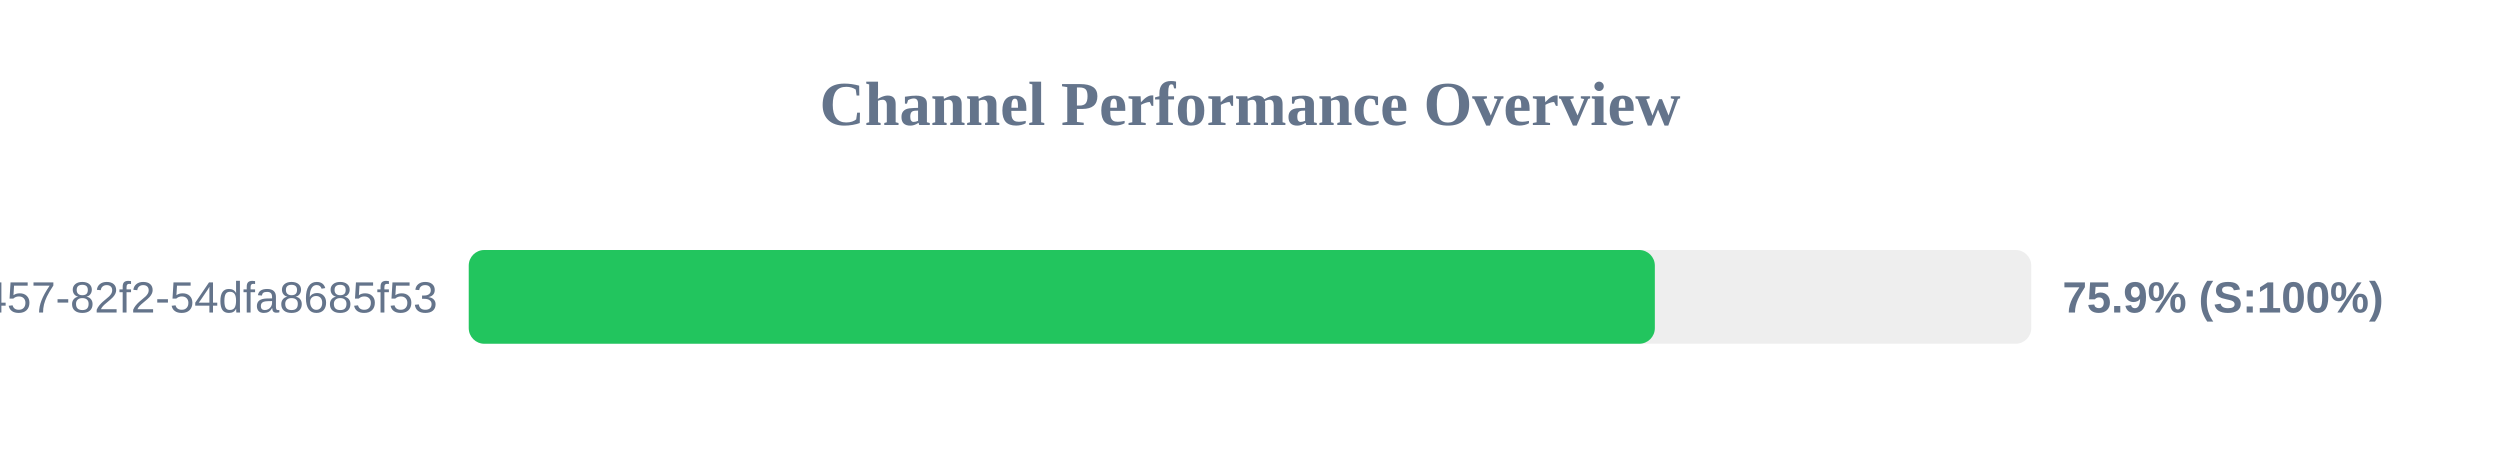
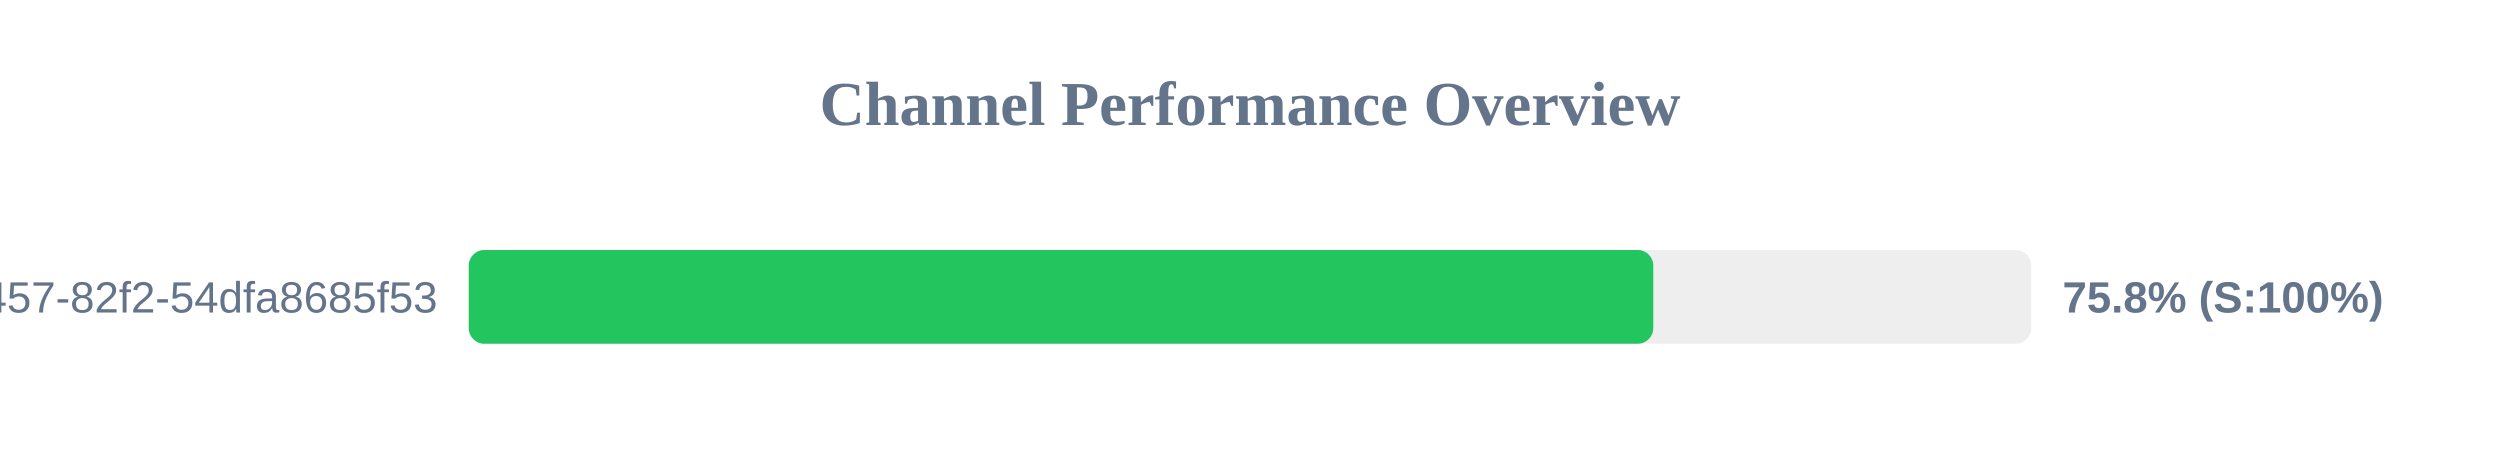
<svg xmlns="http://www.w3.org/2000/svg" width="800" height="150" version="1.1">
  <style>
        .row { font: 14px Arial; fill: #64748b; }
        .score { font: bold 14px Arial; fill: #64748b; }
    </style>
  <text x="400" y="40" text-anchor="middle" font-size="20px" font-weight="bold" fill="#64748b">Channel Performance Overview</text>
  <rect x="150" y="80" width="500" height="30" fill="#eee" rx="5" />
-   <rect x="150" y="80" width="379.55" height="30" fill="#22c55e" rx="5" />
+   <rect x="150" y="80" width="379.05" height="30" fill="#22c55e" rx="5" />
  <text x="140" y="100" text-anchor="end" class="row">?uuid=413c8b50-96bf-4457-82f2-54dfa8685f53</text>
-   <text x="660" y="100" text-anchor="start" class="score">75.9% (S:100%)</text>
+   <text x="660" y="100" text-anchor="start" class="score">75.8% (S:100%)</text>
</svg>
